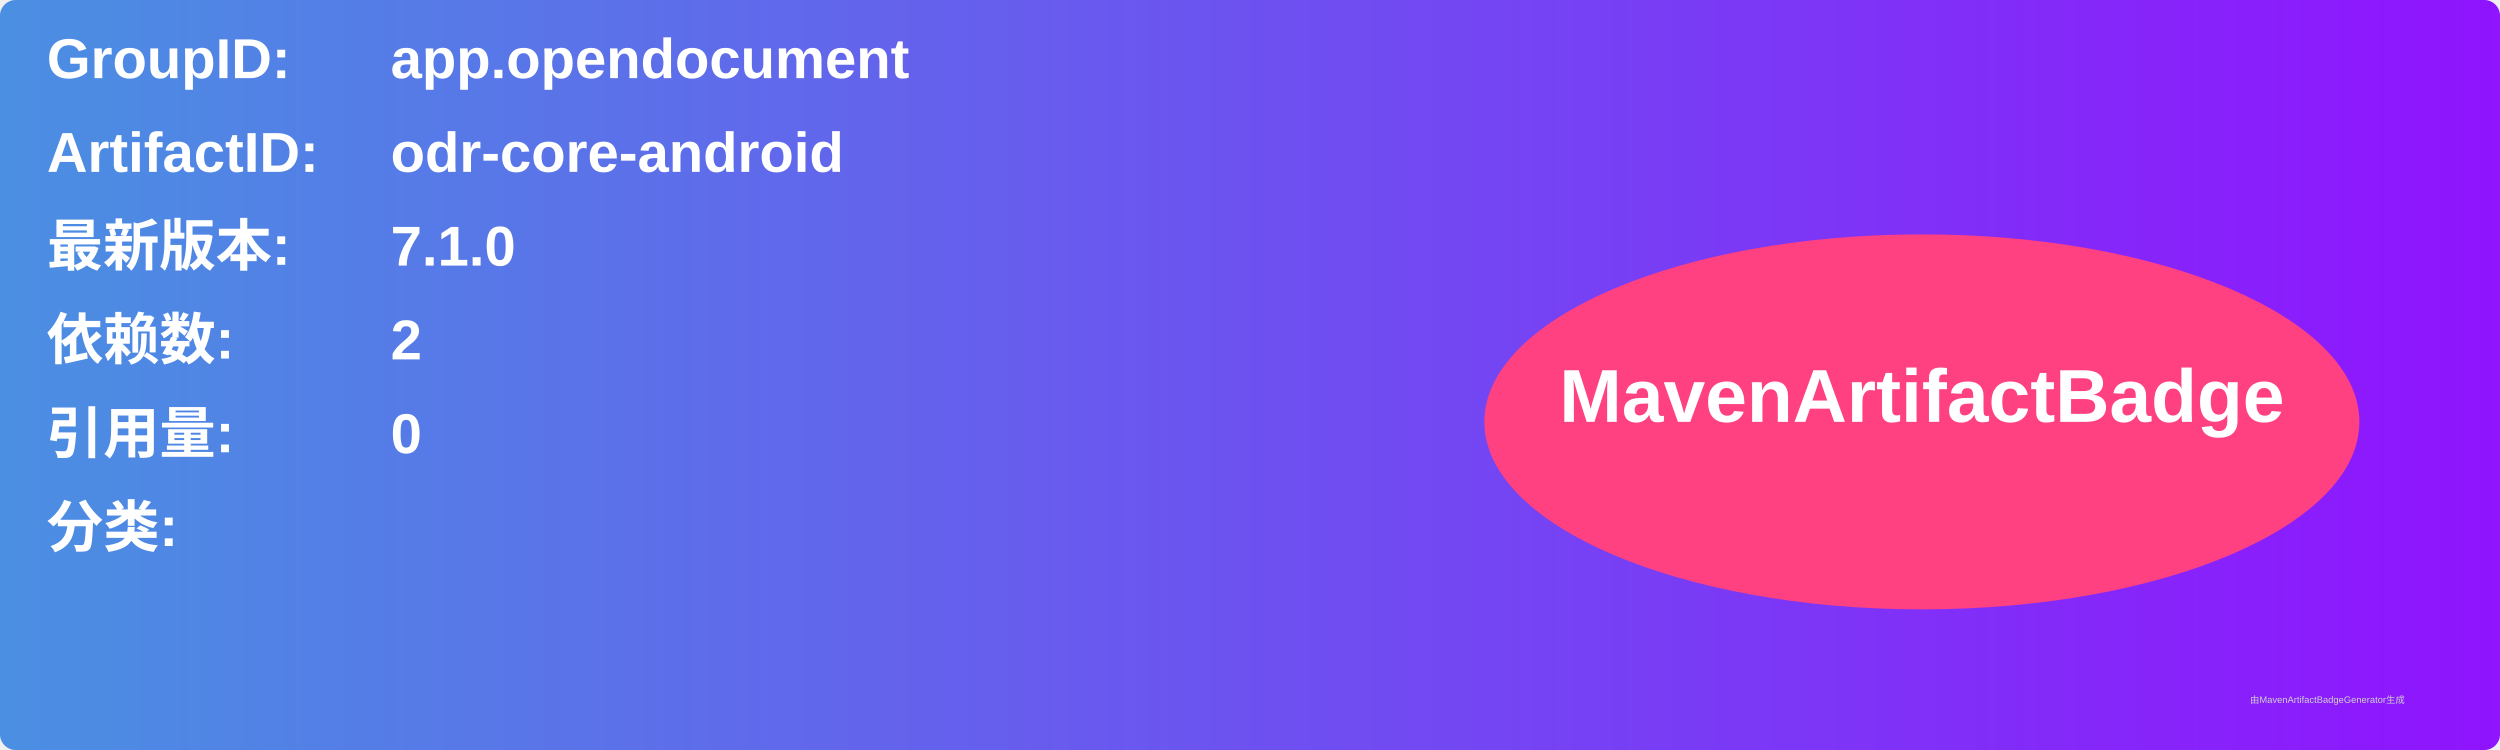
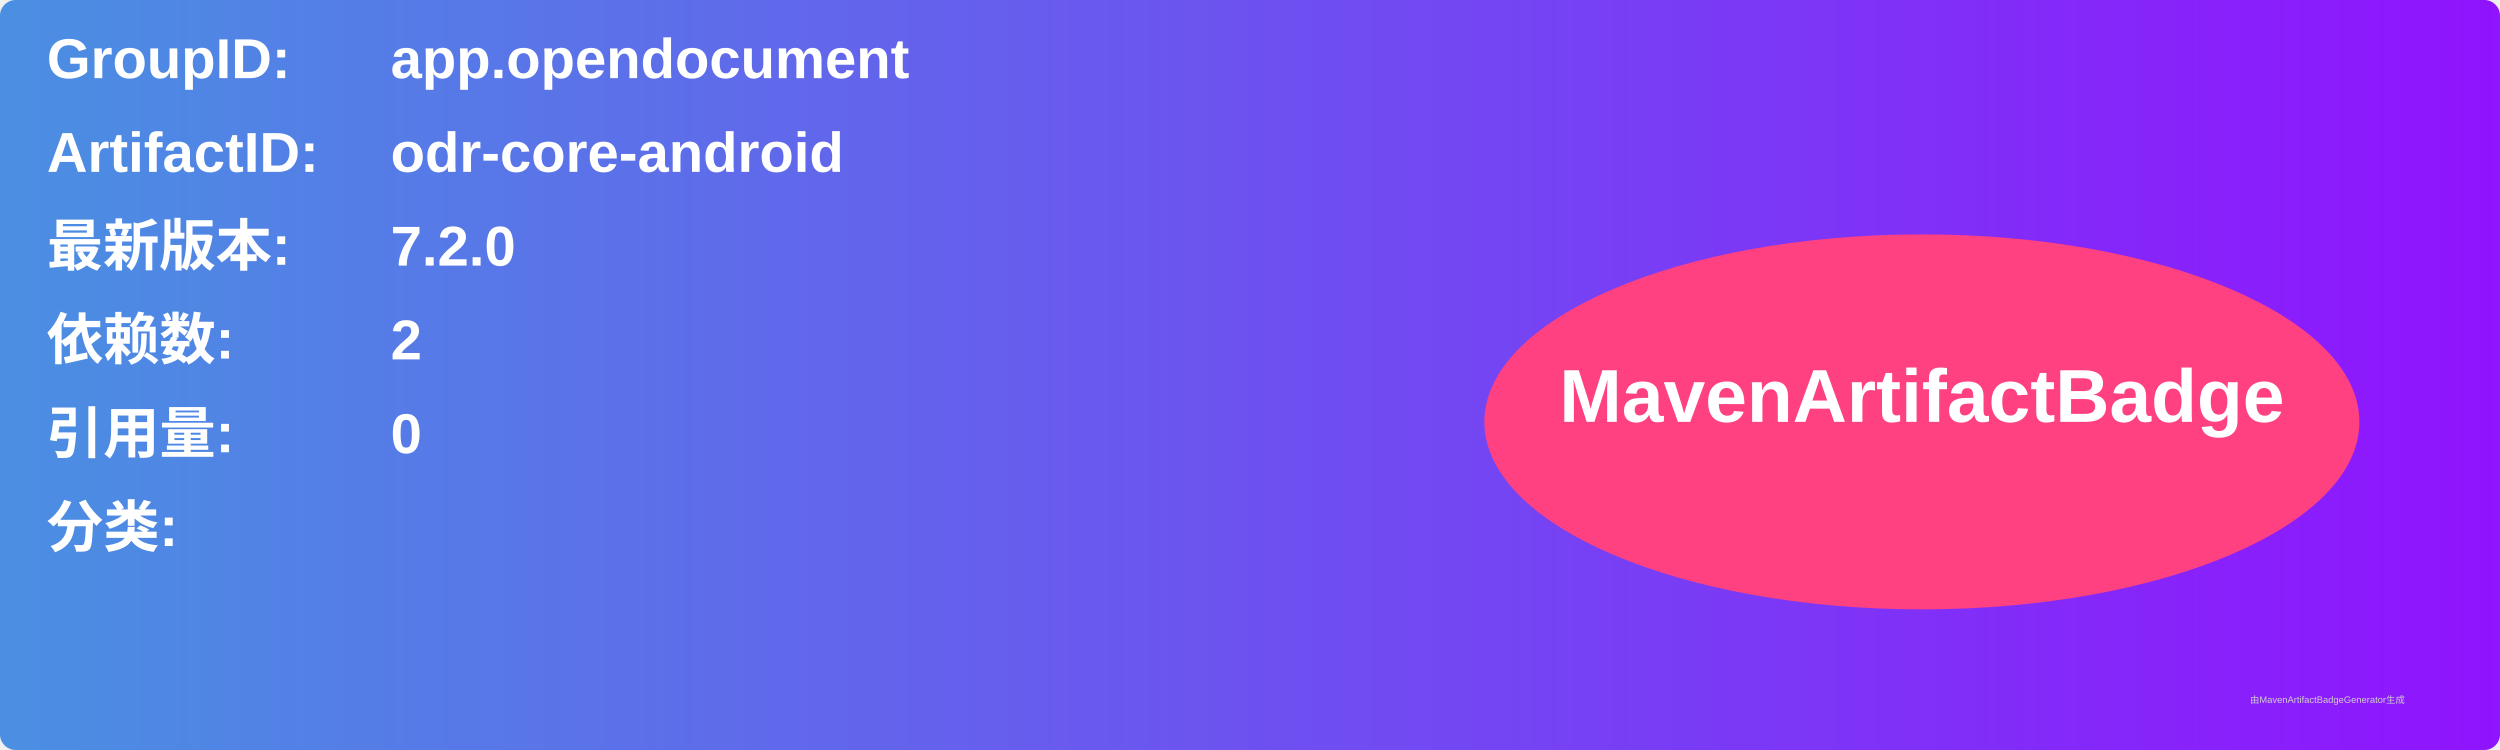
<svg xmlns="http://www.w3.org/2000/svg" width="800" height="240" viewBox="0 0 800 240">
  <linearGradient id="grad" x1="0%" y1="0%" x2="100%" y2="0%">
    <stop offset="0%" stop-color="#4a90e2" />
    <stop offset="100%" stop-color="#9013fe" />
  </linearGradient>
  <rect width="100%" height="100%" rx="5" ry="5" fill="url(#grad)" />
  <g transform="translate(15, 15)">
    <text x="0" y="10" font-family="Arial" font-size="18" fill="white" font-weight="bold" width="260">GroupID:</text>
    <text x="110" y="10" font-family="Arial" font-size="18" fill="white" font-weight="bold" width="460">app.opendocument</text>
    <text x="0" y="40" font-family="Arial" font-size="18" fill="white" font-weight="bold" width="260">ArtifactID:</text>
    <text x="110" y="40" font-family="Arial" font-size="18" fill="white" font-weight="bold" width="460">odr-core-android</text>
    <text x="0" y="70" font-family="Arial" font-size="18" fill="white" font-weight="bold">最新版本:</text>
    <text x="110" y="70" font-family="Arial" font-size="18" fill="white" font-weight="bold">
-       <tspan font-weight="bold">7.1.0</tspan>
+       <tspan font-weight="bold">7.2.0</tspan>
    </text>
    <text x="0" y="100" font-family="Arial" font-size="18" fill="white" font-weight="bold">依赖数: </text>
    <text x="110" y="100" font-family="Arial" font-size="18" fill="white">
      <tspan font-weight="bold">2</tspan>
    </text>
    <text x="0" y="130" font-family="Arial" font-size="18" fill="white" font-weight="bold">引用量: </text>
    <text x="110" y="130" font-family="Arial" font-size="18" fill="white">
      <tspan font-weight="bold">0</tspan>
    </text>
    <text x="0" y="160" font-family="Arial" font-size="18" fill="white" font-weight="bold">分类:</text>
    <text x="10" y="190" font-family="Arial" font-size="10" fill="white">
      <tspan font-weight="bold" />
    </text>
    <ellipse cx="600" cy="120" rx="140" ry="60" fill="#ff4081" />
    <text x="600" y="120" text-anchor="middle" font-family="Arial" font-size="24" fill="white" font-weight="bold">MavenArtifactBadge</text>
  </g>
  <text x="720" y="225" font-family="Arial" font-size="3" fill="#d0d0d0">由MavenArtifactBadgeGenerator生成</text>
</svg>
